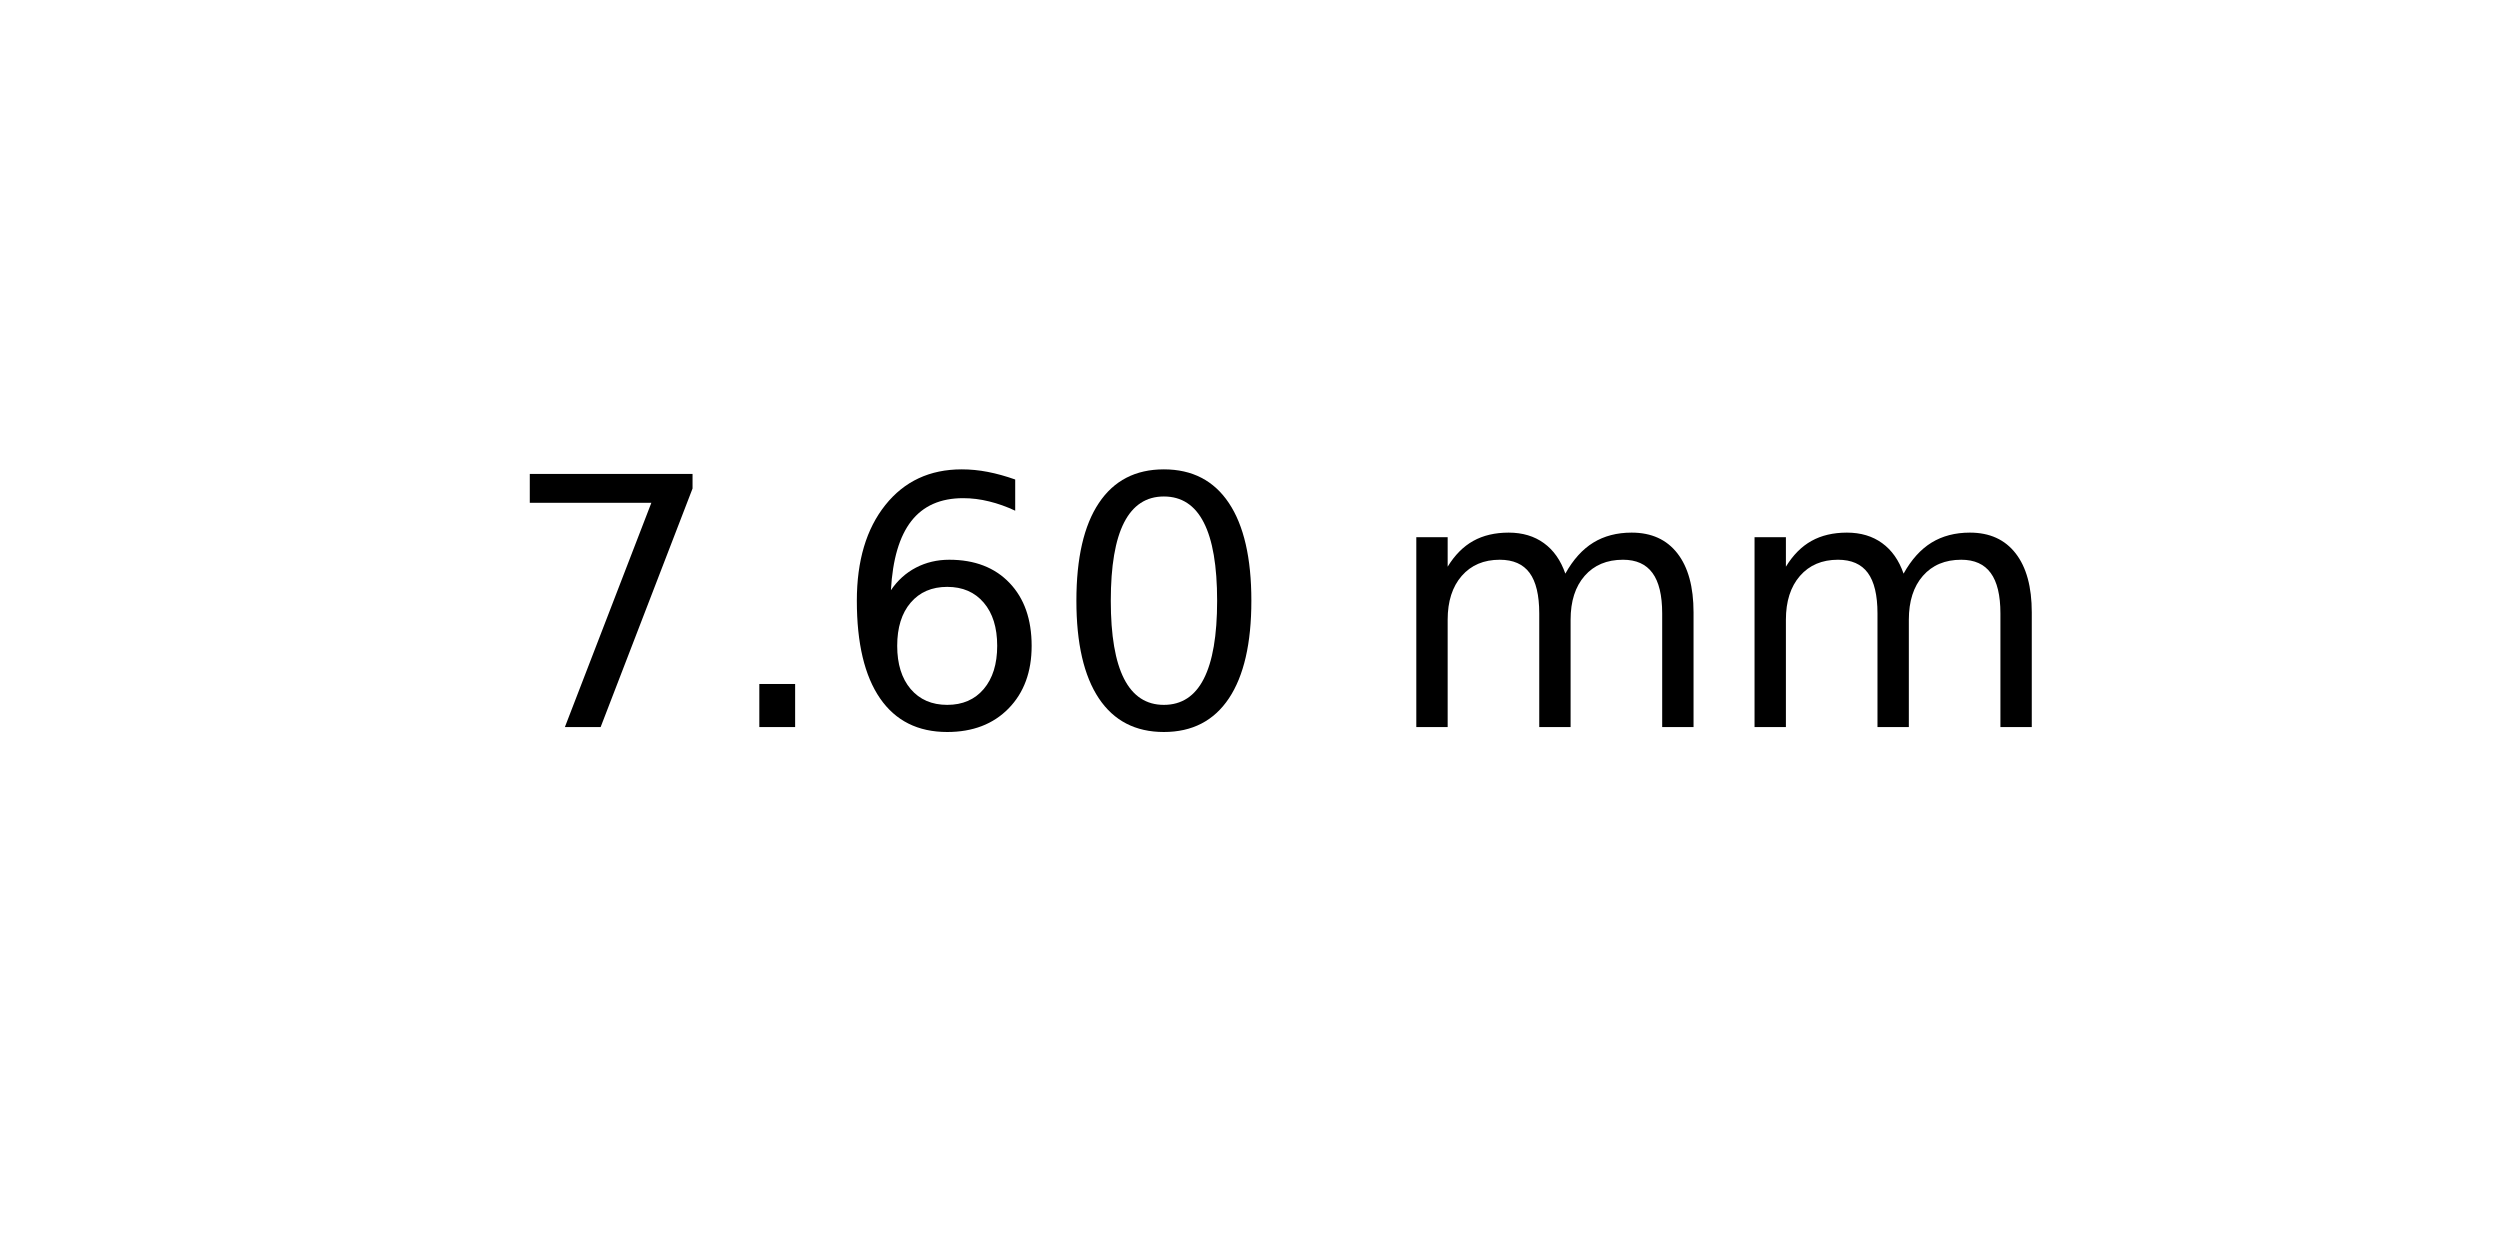
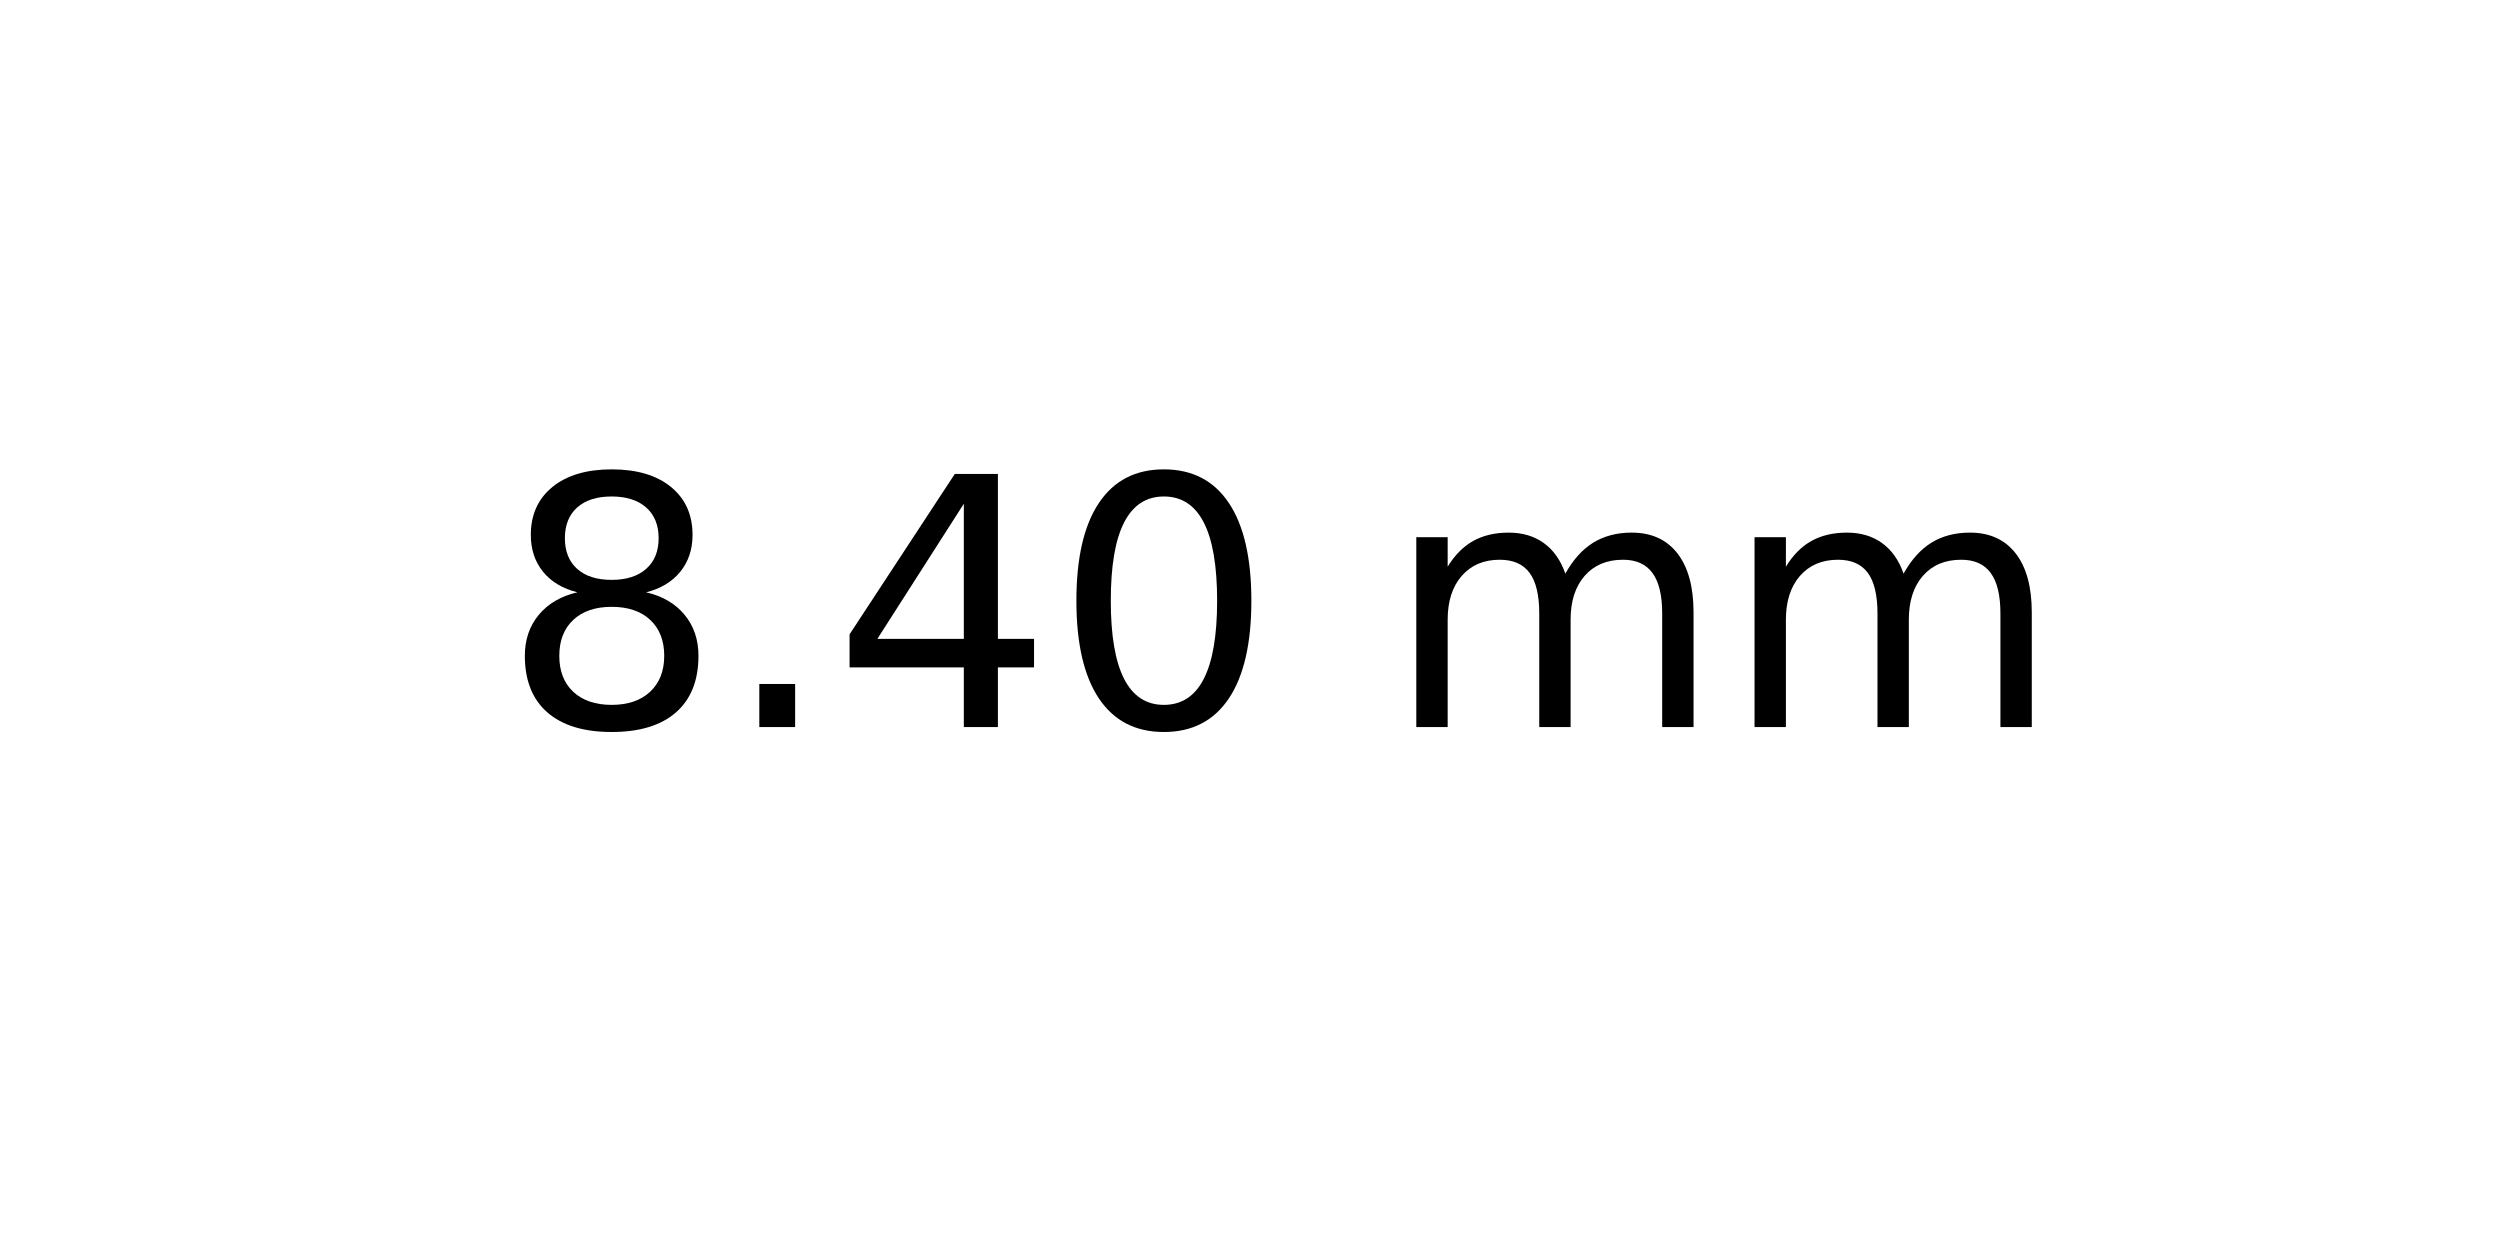
<svg xmlns="http://www.w3.org/2000/svg" xmlns:xlink="http://www.w3.org/1999/xlink" width="72pt" height="36pt" viewBox="0 0 72 36" version="1.1">
  <defs>
    <style type="text/css">*{stroke-linejoin: round; stroke-linecap: butt}</style>
  </defs>
  <g id="figure_1">
    <g id="axes_1">
      <g id="text_1">
        <g transform="translate(14.4375 20.93937) scale(0.1 -0.1)">
          <defs>
-             <path id="DejaVuSans-37" d="M 525 4666  L 3525 4666  L 3525 4397  L 1831 0  L 1172 0  L 2766 4134  L 525 4134  L 525 4666  z " transform="scale(0.015625)" />
+             <path id="DejaVuSans-38" d="M 2034 2216  Q 1584 2216 1326 1975  Q 1069 1734 1069 1313  Q 1069 891 1326 650  Q 1584 409 2034 409  Q 2484 409 2743 651  Q 3003 894 3003 1313  Q 3003 1734 2745 1975  Q 2488 2216 2034 2216  z M 1403 2484  Q 997 2584 770 2862  Q 544 3141 544 3541  Q 544 4100 942 4425  Q 1341 4750 2034 4750  Q 2731 4750 3128 4425  Q 3525 4100 3525 3541  Q 3525 3141 3298 2862  Q 3072 2584 2669 2484  Q 3125 2378 3379 2068  Q 3634 1759 3634 1313  Q 3634 634 3220 271  Q 2806 -91 2034 -91  Q 1263 -91 848 271  Q 434 634 434 1313  Q 434 1759 690 2068  Q 947 2378 1403 2484  z M 1172 3481  Q 1172 3119 1398 2916  Q 1625 2713 2034 2713  Q 2441 2713 2670 2916  Q 2900 3119 2900 3481  Q 2900 3844 2670 4047  Q 2441 4250 2034 4250  Q 1625 4250 1398 4047  Q 1172 3844 1172 3481  z " transform="scale(0.015625)" />
            <path id="DejaVuSans-2e" d="M 684 794  L 1344 794  L 1344 0  L 684 0  L 684 794  z " transform="scale(0.015625)" />
-             <path id="DejaVuSans-36" d="M 2113 2584  Q 1688 2584 1439 2293  Q 1191 2003 1191 1497  Q 1191 994 1439 701  Q 1688 409 2113 409  Q 2538 409 2786 701  Q 3034 994 3034 1497  Q 3034 2003 2786 2293  Q 2538 2584 2113 2584  z M 3366 4563  L 3366 3988  Q 3128 4100 2886 4159  Q 2644 4219 2406 4219  Q 1781 4219 1451 3797  Q 1122 3375 1075 2522  Q 1259 2794 1537 2939  Q 1816 3084 2150 3084  Q 2853 3084 3261 2657  Q 3669 2231 3669 1497  Q 3669 778 3244 343  Q 2819 -91 2113 -91  Q 1303 -91 875 529  Q 447 1150 447 2328  Q 447 3434 972 4092  Q 1497 4750 2381 4750  Q 2619 4750 2861 4703  Q 3103 4656 3366 4563  z " transform="scale(0.015625)" />
+             <path id="DejaVuSans-34" d="M 2419 4116  L 825 1625  L 2419 1625  L 2419 4116  z M 2253 4666  L 3047 4666  L 3047 1625  L 3713 1625  L 3713 1100  L 3047 1100  L 3047 0  L 2419 0  L 2419 1100  L 313 1100  L 313 1709  L 2253 4666  z " transform="scale(0.015625)" />
            <path id="DejaVuSans-30" d="M 2034 4250  Q 1547 4250 1301 3770  Q 1056 3291 1056 2328  Q 1056 1369 1301 889  Q 1547 409 2034 409  Q 2525 409 2770 889  Q 3016 1369 3016 2328  Q 3016 3291 2770 3770  Q 2525 4250 2034 4250  z M 2034 4750  Q 2819 4750 3233 4129  Q 3647 3509 3647 2328  Q 3647 1150 3233 529  Q 2819 -91 2034 -91  Q 1250 -91 836 529  Q 422 1150 422 2328  Q 422 3509 836 4129  Q 1250 4750 2034 4750  z " transform="scale(0.015625)" />
            <path id="DejaVuSans-20" transform="scale(0.015625)" />
            <path id="DejaVuSans-6d" d="M 3328 2828  Q 3544 3216 3844 3400  Q 4144 3584 4550 3584  Q 5097 3584 5394 3201  Q 5691 2819 5691 2113  L 5691 0  L 5113 0  L 5113 2094  Q 5113 2597 4934 2840  Q 4756 3084 4391 3084  Q 3944 3084 3684 2787  Q 3425 2491 3425 1978  L 3425 0  L 2847 0  L 2847 2094  Q 2847 2600 2669 2842  Q 2491 3084 2119 3084  Q 1678 3084 1418 2786  Q 1159 2488 1159 1978  L 1159 0  L 581 0  L 581 3500  L 1159 3500  L 1159 2956  Q 1356 3278 1631 3431  Q 1906 3584 2284 3584  Q 2666 3584 2933 3390  Q 3200 3197 3328 2828  z " transform="scale(0.015625)" />
          </defs>
-           <use xlink:href="#DejaVuSans-37" />
+           <use xlink:href="#DejaVuSans-38" />
          <use xlink:href="#DejaVuSans-2e" x="63.623" />
-           <use xlink:href="#DejaVuSans-36" x="95.41" />
+           <use xlink:href="#DejaVuSans-34" x="95.41" />
          <use xlink:href="#DejaVuSans-30" x="159.033" />
          <use xlink:href="#DejaVuSans-20" x="222.656" />
          <use xlink:href="#DejaVuSans-6d" x="254.443" />
          <use xlink:href="#DejaVuSans-6d" x="351.855" />
        </g>
      </g>
    </g>
  </g>
</svg>
